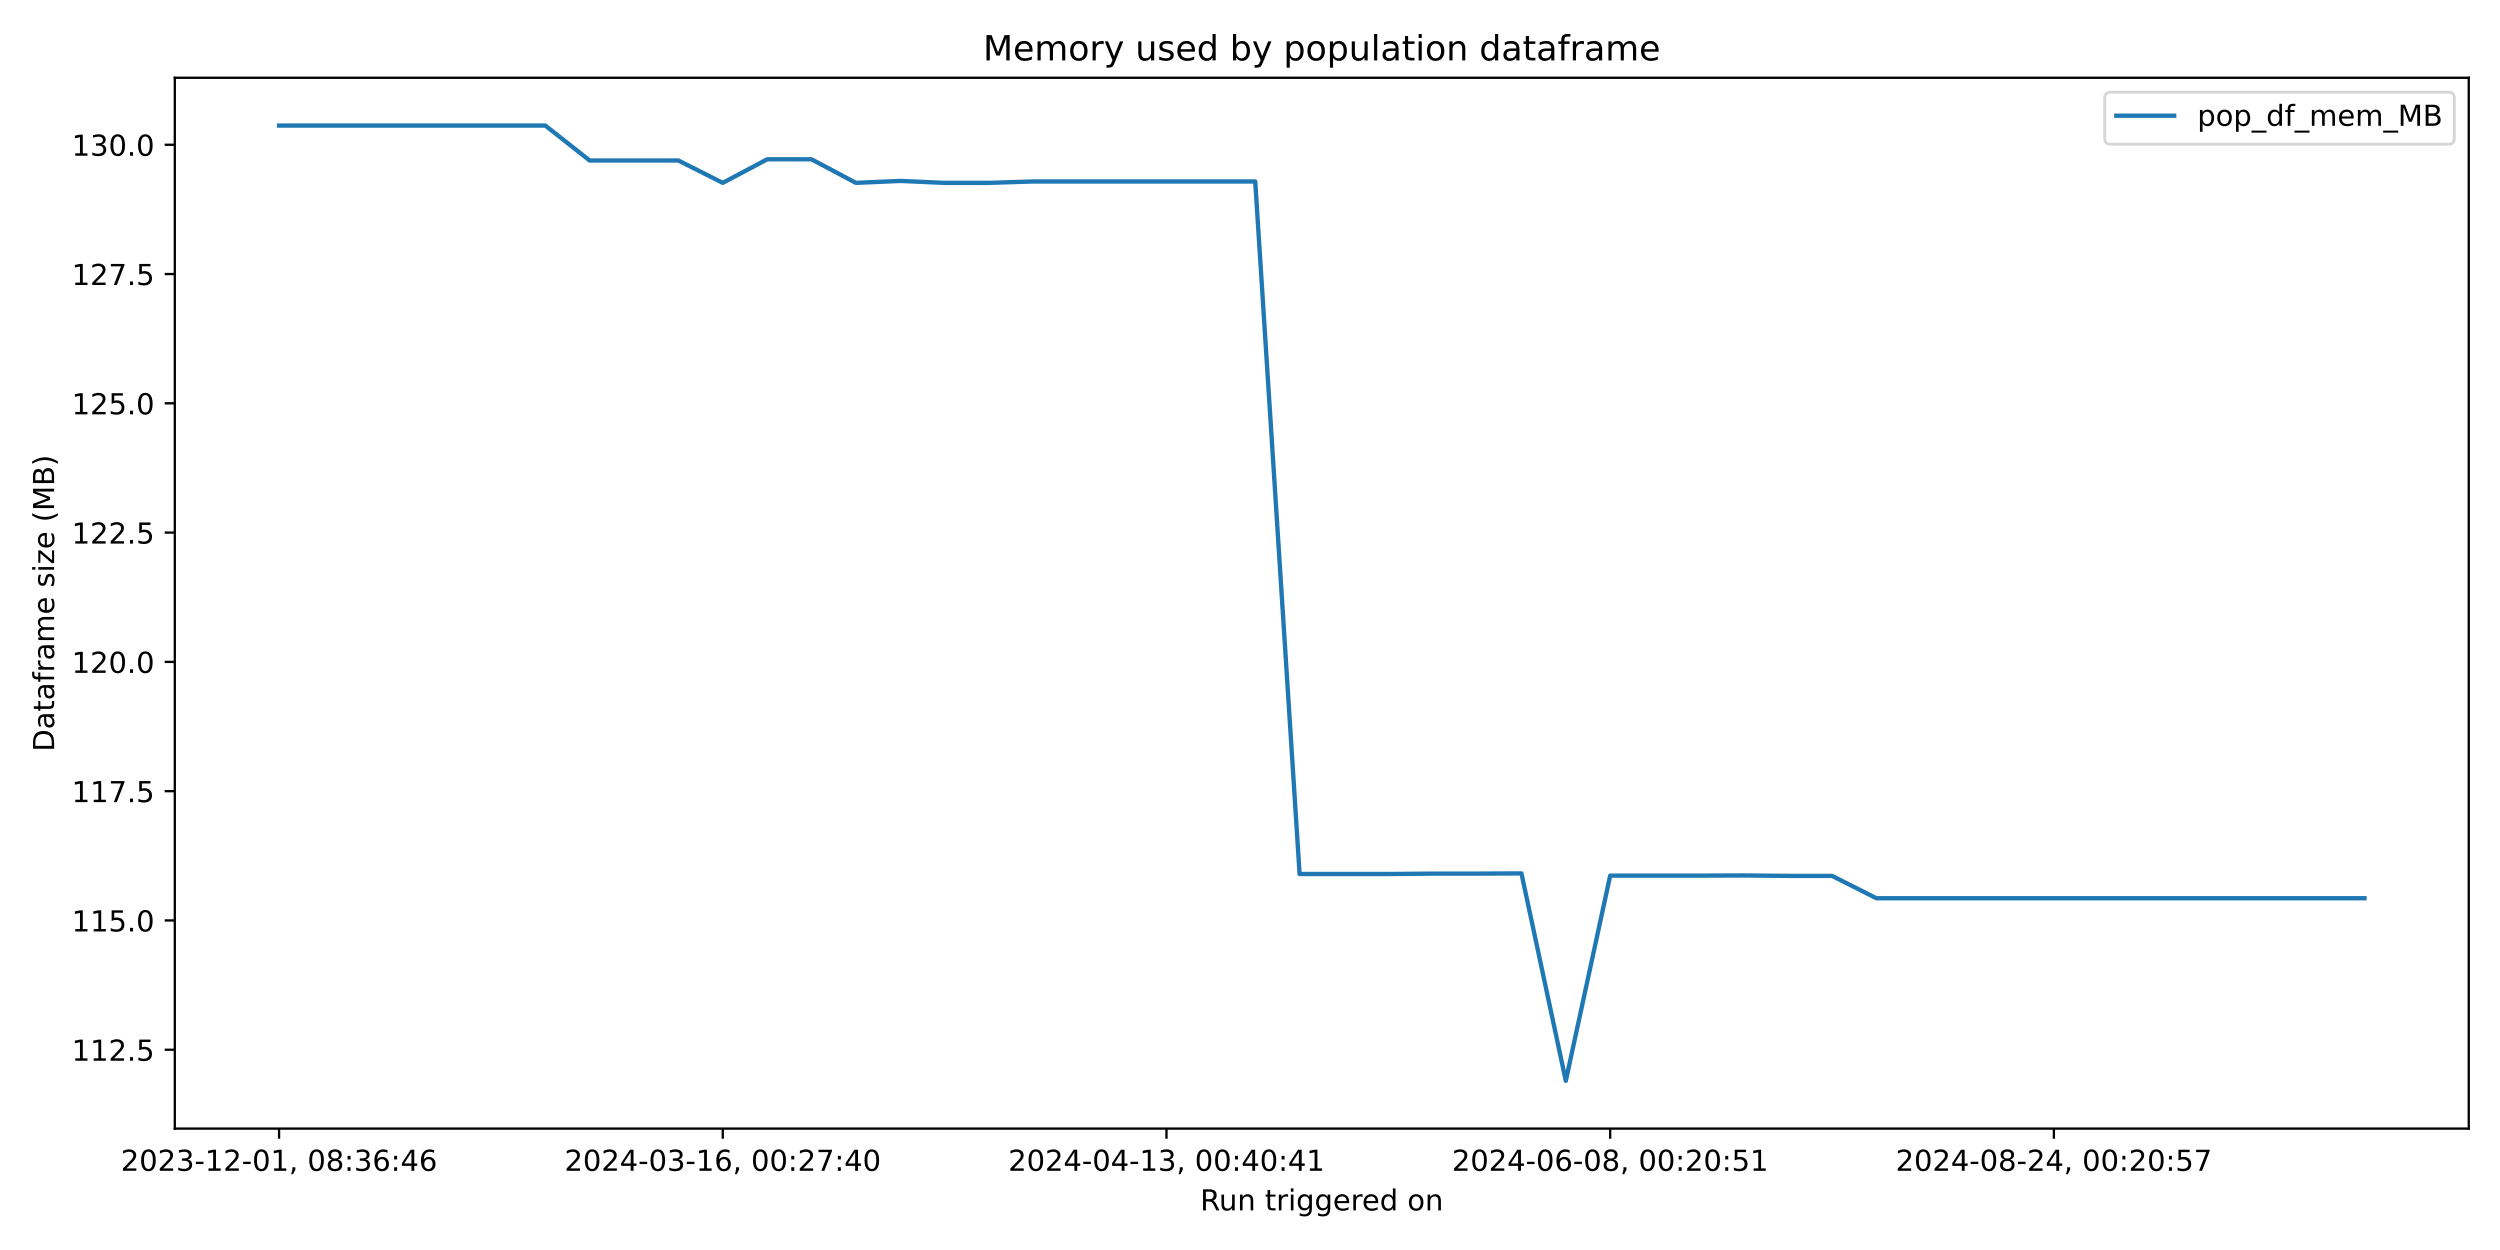
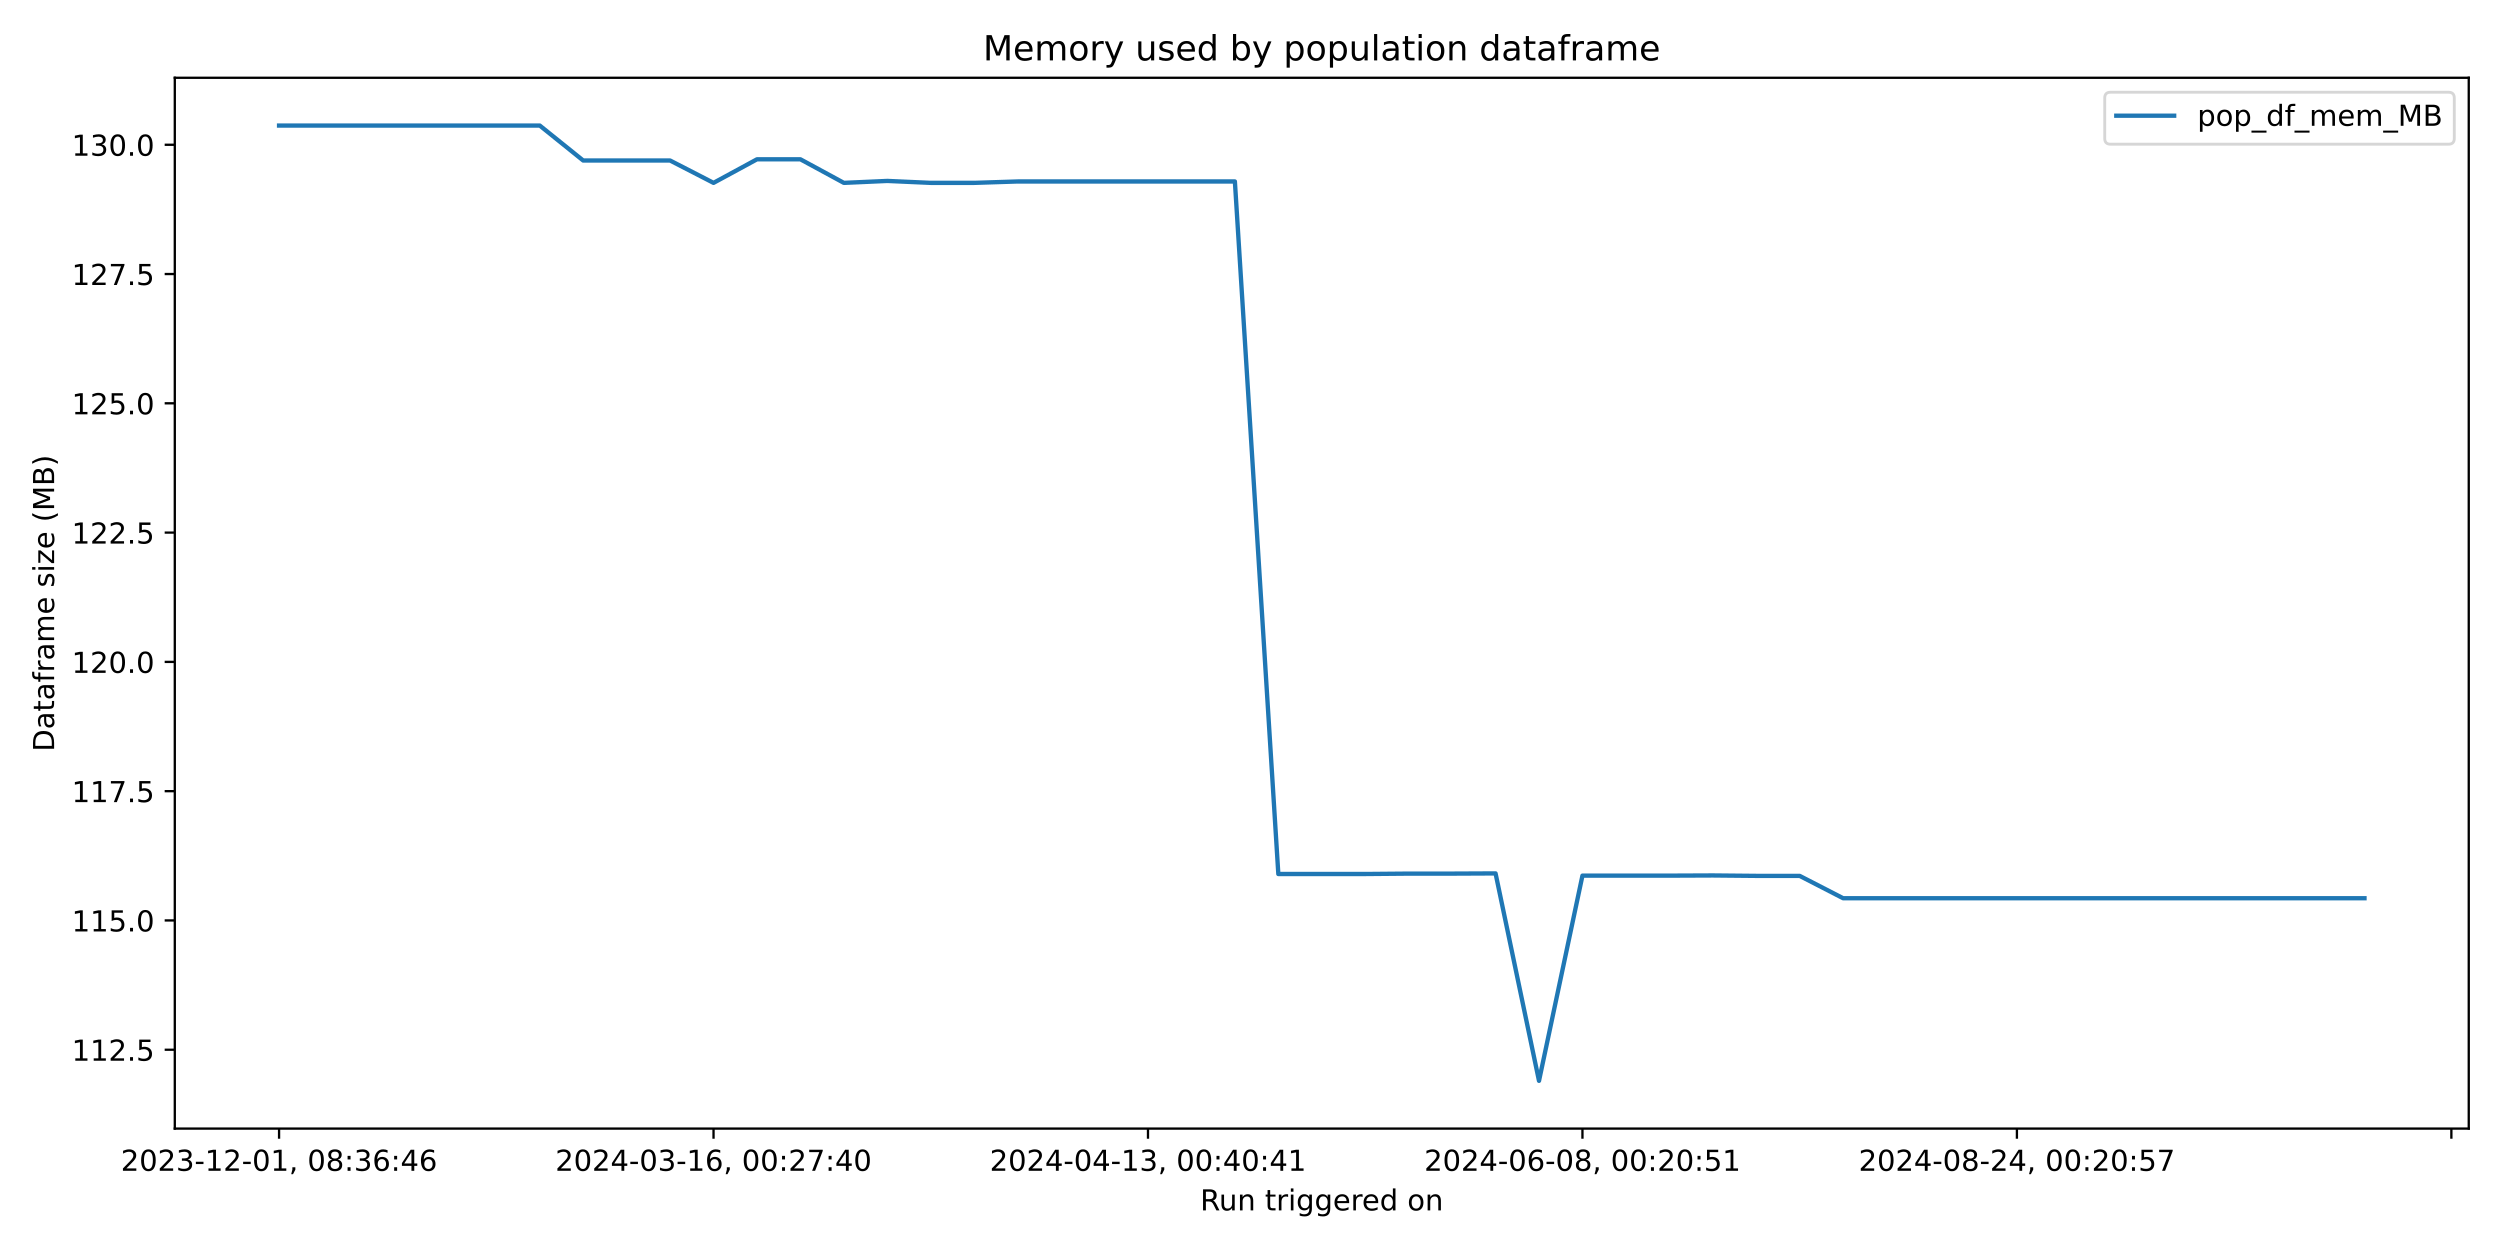
<svg xmlns="http://www.w3.org/2000/svg" xmlns:xlink="http://www.w3.org/1999/xlink" width="864pt" height="432pt" viewBox="0 0 864 432" version="1.1">
  <defs>
    <style type="text/css">*{stroke-linejoin: round; stroke-linecap: butt}</style>
  </defs>
  <g id="figure_1">
    <g id="patch_1">
      <path d="M 0 432  L 864 432  L 864 0  L 0 0  z " style="fill: #ffffff" />
    </g>
    <g id="axes_1">
      <g id="patch_2">
        <path d="M 60.41 390.04  L 853.2 390.04  L 853.2 26.88  L 60.41 26.88  z " style="fill: #ffffff" />
      </g>
      <g id="matplotlib.axis_1">
        <g id="xtick_1">
          <g id="line2d_1">
            <defs>
-               <path id="m28e074f883" d="M 0 0  L 0 3.5  " style="stroke: #000000; stroke-width: 0.8" />
+               <path id="mbcd96b4dd0" d="M 0 0  L 0 3.5  " style="stroke: #000000; stroke-width: 0.8" />
            </defs>
            <g>
-               <use xlink:href="#m28e074f883" x="96.446" y="390.04" style="stroke: #000000; stroke-width: 0.8" />
+               <use xlink:href="#mbcd96b4dd0" x="96.446" y="390.04" style="stroke: #000000; stroke-width: 0.8" />
            </g>
          </g>
          <g id="text_1">
            <g transform="translate(41.75372 404.6384) scale(0.1 -0.1)">
              <defs>
                <path id="DejaVuSans-32" d="M 1228 531  L 3431 531  L 3431 0  L 469 0  L 469 531  Q 828 903 1448 1529  Q 2069 2156 2228 2338  Q 2531 2678 2651 2914  Q 2772 3150 2772 3378  Q 2772 3750 2511 3984  Q 2250 4219 1831 4219  Q 1534 4219 1204 4116  Q 875 4013 500 3803  L 500 4441  Q 881 4594 1212 4672  Q 1544 4750 1819 4750  Q 2544 4750 2975 4387  Q 3406 4025 3406 3419  Q 3406 3131 3298 2873  Q 3191 2616 2906 2266  Q 2828 2175 2409 1742  Q 1991 1309 1228 531  z " transform="scale(0.015625)" />
                <path id="DejaVuSans-30" d="M 2034 4250  Q 1547 4250 1301 3770  Q 1056 3291 1056 2328  Q 1056 1369 1301 889  Q 1547 409 2034 409  Q 2525 409 2770 889  Q 3016 1369 3016 2328  Q 3016 3291 2770 3770  Q 2525 4250 2034 4250  z M 2034 4750  Q 2819 4750 3233 4129  Q 3647 3509 3647 2328  Q 3647 1150 3233 529  Q 2819 -91 2034 -91  Q 1250 -91 836 529  Q 422 1150 422 2328  Q 422 3509 836 4129  Q 1250 4750 2034 4750  z " transform="scale(0.015625)" />
                <path id="DejaVuSans-33" d="M 2597 2516  Q 3050 2419 3304 2112  Q 3559 1806 3559 1356  Q 3559 666 3084 287  Q 2609 -91 1734 -91  Q 1441 -91 1130 -33  Q 819 25 488 141  L 488 750  Q 750 597 1062 519  Q 1375 441 1716 441  Q 2309 441 2620 675  Q 2931 909 2931 1356  Q 2931 1769 2642 2001  Q 2353 2234 1838 2234  L 1294 2234  L 1294 2753  L 1863 2753  Q 2328 2753 2575 2939  Q 2822 3125 2822 3475  Q 2822 3834 2567 4026  Q 2313 4219 1838 4219  Q 1578 4219 1281 4162  Q 984 4106 628 3988  L 628 4550  Q 988 4650 1302 4700  Q 1616 4750 1894 4750  Q 2613 4750 3031 4423  Q 3450 4097 3450 3541  Q 3450 3153 3228 2886  Q 3006 2619 2597 2516  z " transform="scale(0.015625)" />
                <path id="DejaVuSans-2d" d="M 313 2009  L 1997 2009  L 1997 1497  L 313 1497  L 313 2009  z " transform="scale(0.015625)" />
                <path id="DejaVuSans-31" d="M 794 531  L 1825 531  L 1825 4091  L 703 3866  L 703 4441  L 1819 4666  L 2450 4666  L 2450 531  L 3481 531  L 3481 0  L 794 0  L 794 531  z " transform="scale(0.015625)" />
                <path id="DejaVuSans-2c" d="M 750 794  L 1409 794  L 1409 256  L 897 -744  L 494 -744  L 750 256  L 750 794  z " transform="scale(0.015625)" />
                <path id="DejaVuSans-20" transform="scale(0.015625)" />
                <path id="DejaVuSans-38" d="M 2034 2216  Q 1584 2216 1326 1975  Q 1069 1734 1069 1313  Q 1069 891 1326 650  Q 1584 409 2034 409  Q 2484 409 2743 651  Q 3003 894 3003 1313  Q 3003 1734 2745 1975  Q 2488 2216 2034 2216  z M 1403 2484  Q 997 2584 770 2862  Q 544 3141 544 3541  Q 544 4100 942 4425  Q 1341 4750 2034 4750  Q 2731 4750 3128 4425  Q 3525 4100 3525 3541  Q 3525 3141 3298 2862  Q 3072 2584 2669 2484  Q 3125 2378 3379 2068  Q 3634 1759 3634 1313  Q 3634 634 3220 271  Q 2806 -91 2034 -91  Q 1263 -91 848 271  Q 434 634 434 1313  Q 434 1759 690 2068  Q 947 2378 1403 2484  z M 1172 3481  Q 1172 3119 1398 2916  Q 1625 2713 2034 2713  Q 2441 2713 2670 2916  Q 2900 3119 2900 3481  Q 2900 3844 2670 4047  Q 2441 4250 2034 4250  Q 1625 4250 1398 4047  Q 1172 3844 1172 3481  z " transform="scale(0.015625)" />
                <path id="DejaVuSans-3a" d="M 750 794  L 1409 794  L 1409 0  L 750 0  L 750 794  z M 750 3309  L 1409 3309  L 1409 2516  L 750 2516  L 750 3309  z " transform="scale(0.015625)" />
                <path id="DejaVuSans-36" d="M 2113 2584  Q 1688 2584 1439 2293  Q 1191 2003 1191 1497  Q 1191 994 1439 701  Q 1688 409 2113 409  Q 2538 409 2786 701  Q 3034 994 3034 1497  Q 3034 2003 2786 2293  Q 2538 2584 2113 2584  z M 3366 4563  L 3366 3988  Q 3128 4100 2886 4159  Q 2644 4219 2406 4219  Q 1781 4219 1451 3797  Q 1122 3375 1075 2522  Q 1259 2794 1537 2939  Q 1816 3084 2150 3084  Q 2853 3084 3261 2657  Q 3669 2231 3669 1497  Q 3669 778 3244 343  Q 2819 -91 2113 -91  Q 1303 -91 875 529  Q 447 1150 447 2328  Q 447 3434 972 4092  Q 1497 4750 2381 4750  Q 2619 4750 2861 4703  Q 3103 4656 3366 4563  z " transform="scale(0.015625)" />
                <path id="DejaVuSans-34" d="M 2419 4116  L 825 1625  L 2419 1625  L 2419 4116  z M 2253 4666  L 3047 4666  L 3047 1625  L 3713 1625  L 3713 1100  L 3047 1100  L 3047 0  L 2419 0  L 2419 1100  L 313 1100  L 313 1709  L 2253 4666  z " transform="scale(0.015625)" />
              </defs>
              <use xlink:href="#DejaVuSans-32" />
              <use xlink:href="#DejaVuSans-30" x="63.623" />
              <use xlink:href="#DejaVuSans-32" x="127.246" />
              <use xlink:href="#DejaVuSans-33" x="190.869" />
              <use xlink:href="#DejaVuSans-2d" x="254.492" />
              <use xlink:href="#DejaVuSans-31" x="290.576" />
              <use xlink:href="#DejaVuSans-32" x="354.199" />
              <use xlink:href="#DejaVuSans-2d" x="417.822" />
              <use xlink:href="#DejaVuSans-30" x="453.906" />
              <use xlink:href="#DejaVuSans-31" x="517.529" />
              <use xlink:href="#DejaVuSans-2c" x="581.152" />
              <use xlink:href="#DejaVuSans-20" x="612.939" />
              <use xlink:href="#DejaVuSans-30" x="644.727" />
              <use xlink:href="#DejaVuSans-38" x="708.35" />
              <use xlink:href="#DejaVuSans-3a" x="771.973" />
              <use xlink:href="#DejaVuSans-33" x="805.664" />
              <use xlink:href="#DejaVuSans-36" x="869.287" />
              <use xlink:href="#DejaVuSans-3a" x="932.91" />
              <use xlink:href="#DejaVuSans-34" x="966.602" />
              <use xlink:href="#DejaVuSans-36" x="1030.225" />
            </g>
          </g>
        </g>
        <g id="xtick_2">
          <g id="line2d_2">
            <g>
-               <use xlink:href="#m28e074f883" x="249.79" y="390.04" style="stroke: #000000; stroke-width: 0.8" />
+               <use xlink:href="#mbcd96b4dd0" x="246.596" y="390.04" style="stroke: #000000; stroke-width: 0.8" />
            </g>
          </g>
          <g id="text_2">
-             <g transform="translate(195.098 404.6384) scale(0.1 -0.1)">
+             <g transform="translate(191.9033 404.6384) scale(0.1 -0.1)">
              <defs>
                <path id="DejaVuSans-37" d="M 525 4666  L 3525 4666  L 3525 4397  L 1831 0  L 1172 0  L 2766 4134  L 525 4134  L 525 4666  z " transform="scale(0.015625)" />
              </defs>
              <use xlink:href="#DejaVuSans-32" />
              <use xlink:href="#DejaVuSans-30" x="63.623" />
              <use xlink:href="#DejaVuSans-32" x="127.246" />
              <use xlink:href="#DejaVuSans-34" x="190.869" />
              <use xlink:href="#DejaVuSans-2d" x="254.492" />
              <use xlink:href="#DejaVuSans-30" x="290.576" />
              <use xlink:href="#DejaVuSans-33" x="354.199" />
              <use xlink:href="#DejaVuSans-2d" x="417.822" />
              <use xlink:href="#DejaVuSans-31" x="453.906" />
              <use xlink:href="#DejaVuSans-36" x="517.529" />
              <use xlink:href="#DejaVuSans-2c" x="581.152" />
              <use xlink:href="#DejaVuSans-20" x="612.939" />
              <use xlink:href="#DejaVuSans-30" x="644.727" />
              <use xlink:href="#DejaVuSans-30" x="708.35" />
              <use xlink:href="#DejaVuSans-3a" x="771.973" />
              <use xlink:href="#DejaVuSans-32" x="805.664" />
              <use xlink:href="#DejaVuSans-37" x="869.287" />
              <use xlink:href="#DejaVuSans-3a" x="932.91" />
              <use xlink:href="#DejaVuSans-34" x="966.602" />
              <use xlink:href="#DejaVuSans-30" x="1030.225" />
            </g>
          </g>
        </g>
        <g id="xtick_3">
          <g id="line2d_3">
            <g>
-               <use xlink:href="#m28e074f883" x="403.134" y="390.04" style="stroke: #000000; stroke-width: 0.8" />
+               <use xlink:href="#mbcd96b4dd0" x="396.745" y="390.04" style="stroke: #000000; stroke-width: 0.8" />
            </g>
          </g>
          <g id="text_3">
-             <g transform="translate(348.4423 404.6384) scale(0.1 -0.1)">
+             <g transform="translate(342.053 404.6384) scale(0.1 -0.1)">
              <use xlink:href="#DejaVuSans-32" />
              <use xlink:href="#DejaVuSans-30" x="63.623" />
              <use xlink:href="#DejaVuSans-32" x="127.246" />
              <use xlink:href="#DejaVuSans-34" x="190.869" />
              <use xlink:href="#DejaVuSans-2d" x="254.492" />
              <use xlink:href="#DejaVuSans-30" x="290.576" />
              <use xlink:href="#DejaVuSans-34" x="354.199" />
              <use xlink:href="#DejaVuSans-2d" x="417.822" />
              <use xlink:href="#DejaVuSans-31" x="453.906" />
              <use xlink:href="#DejaVuSans-33" x="517.529" />
              <use xlink:href="#DejaVuSans-2c" x="581.152" />
              <use xlink:href="#DejaVuSans-20" x="612.939" />
              <use xlink:href="#DejaVuSans-30" x="644.727" />
              <use xlink:href="#DejaVuSans-30" x="708.35" />
              <use xlink:href="#DejaVuSans-3a" x="771.973" />
              <use xlink:href="#DejaVuSans-34" x="805.664" />
              <use xlink:href="#DejaVuSans-30" x="869.287" />
              <use xlink:href="#DejaVuSans-3a" x="932.91" />
              <use xlink:href="#DejaVuSans-34" x="966.602" />
              <use xlink:href="#DejaVuSans-31" x="1030.225" />
            </g>
          </g>
        </g>
        <g id="xtick_4">
          <g id="line2d_4">
            <g>
-               <use xlink:href="#m28e074f883" x="556.479" y="390.04" style="stroke: #000000; stroke-width: 0.8" />
+               <use xlink:href="#mbcd96b4dd0" x="546.895" y="390.04" style="stroke: #000000; stroke-width: 0.8" />
            </g>
          </g>
          <g id="text_4">
-             <g transform="translate(501.7866 404.6384) scale(0.1 -0.1)">
+             <g transform="translate(492.2026 404.6384) scale(0.1 -0.1)">
              <defs>
                <path id="DejaVuSans-35" d="M 691 4666  L 3169 4666  L 3169 4134  L 1269 4134  L 1269 2991  Q 1406 3038 1543 3061  Q 1681 3084 1819 3084  Q 2600 3084 3056 2656  Q 3513 2228 3513 1497  Q 3513 744 3044 326  Q 2575 -91 1722 -91  Q 1428 -91 1123 -41  Q 819 9 494 109  L 494 744  Q 775 591 1075 516  Q 1375 441 1709 441  Q 2250 441 2565 725  Q 2881 1009 2881 1497  Q 2881 1984 2565 2268  Q 2250 2553 1709 2553  Q 1456 2553 1204 2497  Q 953 2441 691 2322  L 691 4666  z " transform="scale(0.015625)" />
              </defs>
              <use xlink:href="#DejaVuSans-32" />
              <use xlink:href="#DejaVuSans-30" x="63.623" />
              <use xlink:href="#DejaVuSans-32" x="127.246" />
              <use xlink:href="#DejaVuSans-34" x="190.869" />
              <use xlink:href="#DejaVuSans-2d" x="254.492" />
              <use xlink:href="#DejaVuSans-30" x="290.576" />
              <use xlink:href="#DejaVuSans-36" x="354.199" />
              <use xlink:href="#DejaVuSans-2d" x="417.822" />
              <use xlink:href="#DejaVuSans-30" x="453.906" />
              <use xlink:href="#DejaVuSans-38" x="517.529" />
              <use xlink:href="#DejaVuSans-2c" x="581.152" />
              <use xlink:href="#DejaVuSans-20" x="612.939" />
              <use xlink:href="#DejaVuSans-30" x="644.727" />
              <use xlink:href="#DejaVuSans-30" x="708.35" />
              <use xlink:href="#DejaVuSans-3a" x="771.973" />
              <use xlink:href="#DejaVuSans-32" x="805.664" />
              <use xlink:href="#DejaVuSans-30" x="869.287" />
              <use xlink:href="#DejaVuSans-3a" x="932.91" />
              <use xlink:href="#DejaVuSans-35" x="966.602" />
              <use xlink:href="#DejaVuSans-31" x="1030.225" />
            </g>
          </g>
        </g>
        <g id="xtick_5">
          <g id="line2d_5">
            <g>
-               <use xlink:href="#m28e074f883" x="709.823" y="390.04" style="stroke: #000000; stroke-width: 0.8" />
+               <use xlink:href="#mbcd96b4dd0" x="697.044" y="390.04" style="stroke: #000000; stroke-width: 0.8" />
            </g>
          </g>
          <g id="text_5">
-             <g transform="translate(655.1309 404.6384) scale(0.1 -0.1)">
+             <g transform="translate(642.3522 404.6384) scale(0.1 -0.1)">
              <use xlink:href="#DejaVuSans-32" />
              <use xlink:href="#DejaVuSans-30" x="63.623" />
              <use xlink:href="#DejaVuSans-32" x="127.246" />
              <use xlink:href="#DejaVuSans-34" x="190.869" />
              <use xlink:href="#DejaVuSans-2d" x="254.492" />
              <use xlink:href="#DejaVuSans-30" x="290.576" />
              <use xlink:href="#DejaVuSans-38" x="354.199" />
              <use xlink:href="#DejaVuSans-2d" x="417.822" />
              <use xlink:href="#DejaVuSans-32" x="453.906" />
              <use xlink:href="#DejaVuSans-34" x="517.529" />
              <use xlink:href="#DejaVuSans-2c" x="581.152" />
              <use xlink:href="#DejaVuSans-20" x="612.939" />
              <use xlink:href="#DejaVuSans-30" x="644.727" />
              <use xlink:href="#DejaVuSans-30" x="708.35" />
              <use xlink:href="#DejaVuSans-3a" x="771.973" />
              <use xlink:href="#DejaVuSans-32" x="805.664" />
              <use xlink:href="#DejaVuSans-30" x="869.287" />
              <use xlink:href="#DejaVuSans-3a" x="932.91" />
              <use xlink:href="#DejaVuSans-35" x="966.602" />
              <use xlink:href="#DejaVuSans-37" x="1030.225" />
+             </g>
+           </g>
+         </g>
+         <g id="xtick_6">
+           <g id="line2d_6">
+             <g>
+               <use xlink:href="#mbcd96b4dd0" x="847.194" y="390.04" style="stroke: #000000; stroke-width: 0.8" />
            </g>
          </g>
        </g>
        <g id="text_6">
          <g transform="translate(414.7886 418.3166) scale(0.1 -0.1)">
            <defs>
              <path id="DejaVuSans-52" d="M 2841 2188  Q 3044 2119 3236 1894  Q 3428 1669 3622 1275  L 4263 0  L 3584 0  L 2988 1197  Q 2756 1666 2539 1819  Q 2322 1972 1947 1972  L 1259 1972  L 1259 0  L 628 0  L 628 4666  L 2053 4666  Q 2853 4666 3247 4331  Q 3641 3997 3641 3322  Q 3641 2881 3436 2590  Q 3231 2300 2841 2188  z M 1259 4147  L 1259 2491  L 2053 2491  Q 2509 2491 2742 2702  Q 2975 2913 2975 3322  Q 2975 3731 2742 3939  Q 2509 4147 2053 4147  L 1259 4147  z " transform="scale(0.015625)" />
              <path id="DejaVuSans-75" d="M 544 1381  L 544 3500  L 1119 3500  L 1119 1403  Q 1119 906 1312 657  Q 1506 409 1894 409  Q 2359 409 2629 706  Q 2900 1003 2900 1516  L 2900 3500  L 3475 3500  L 3475 0  L 2900 0  L 2900 538  Q 2691 219 2414 64  Q 2138 -91 1772 -91  Q 1169 -91 856 284  Q 544 659 544 1381  z M 1991 3584  L 1991 3584  z " transform="scale(0.015625)" />
              <path id="DejaVuSans-6e" d="M 3513 2113  L 3513 0  L 2938 0  L 2938 2094  Q 2938 2591 2744 2837  Q 2550 3084 2163 3084  Q 1697 3084 1428 2787  Q 1159 2491 1159 1978  L 1159 0  L 581 0  L 581 3500  L 1159 3500  L 1159 2956  Q 1366 3272 1645 3428  Q 1925 3584 2291 3584  Q 2894 3584 3203 3211  Q 3513 2838 3513 2113  z " transform="scale(0.015625)" />
              <path id="DejaVuSans-74" d="M 1172 4494  L 1172 3500  L 2356 3500  L 2356 3053  L 1172 3053  L 1172 1153  Q 1172 725 1289 603  Q 1406 481 1766 481  L 2356 481  L 2356 0  L 1766 0  Q 1100 0 847 248  Q 594 497 594 1153  L 594 3053  L 172 3053  L 172 3500  L 594 3500  L 594 4494  L 1172 4494  z " transform="scale(0.015625)" />
              <path id="DejaVuSans-72" d="M 2631 2963  Q 2534 3019 2420 3045  Q 2306 3072 2169 3072  Q 1681 3072 1420 2755  Q 1159 2438 1159 1844  L 1159 0  L 581 0  L 581 3500  L 1159 3500  L 1159 2956  Q 1341 3275 1631 3429  Q 1922 3584 2338 3584  Q 2397 3584 2469 3576  Q 2541 3569 2628 3553  L 2631 2963  z " transform="scale(0.015625)" />
              <path id="DejaVuSans-69" d="M 603 3500  L 1178 3500  L 1178 0  L 603 0  L 603 3500  z M 603 4863  L 1178 4863  L 1178 4134  L 603 4134  L 603 4863  z " transform="scale(0.015625)" />
              <path id="DejaVuSans-67" d="M 2906 1791  Q 2906 2416 2648 2759  Q 2391 3103 1925 3103  Q 1463 3103 1205 2759  Q 947 2416 947 1791  Q 947 1169 1205 825  Q 1463 481 1925 481  Q 2391 481 2648 825  Q 2906 1169 2906 1791  z M 3481 434  Q 3481 -459 3084 -895  Q 2688 -1331 1869 -1331  Q 1566 -1331 1297 -1286  Q 1028 -1241 775 -1147  L 775 -588  Q 1028 -725 1275 -790  Q 1522 -856 1778 -856  Q 2344 -856 2625 -561  Q 2906 -266 2906 331  L 2906 616  Q 2728 306 2450 153  Q 2172 0 1784 0  Q 1141 0 747 490  Q 353 981 353 1791  Q 353 2603 747 3093  Q 1141 3584 1784 3584  Q 2172 3584 2450 3431  Q 2728 3278 2906 2969  L 2906 3500  L 3481 3500  L 3481 434  z " transform="scale(0.015625)" />
              <path id="DejaVuSans-65" d="M 3597 1894  L 3597 1613  L 953 1613  Q 991 1019 1311 708  Q 1631 397 2203 397  Q 2534 397 2845 478  Q 3156 559 3463 722  L 3463 178  Q 3153 47 2828 -22  Q 2503 -91 2169 -91  Q 1331 -91 842 396  Q 353 884 353 1716  Q 353 2575 817 3079  Q 1281 3584 2069 3584  Q 2775 3584 3186 3129  Q 3597 2675 3597 1894  z M 3022 2063  Q 3016 2534 2758 2815  Q 2500 3097 2075 3097  Q 1594 3097 1305 2825  Q 1016 2553 972 2059  L 3022 2063  z " transform="scale(0.015625)" />
              <path id="DejaVuSans-64" d="M 2906 2969  L 2906 4863  L 3481 4863  L 3481 0  L 2906 0  L 2906 525  Q 2725 213 2448 61  Q 2172 -91 1784 -91  Q 1150 -91 751 415  Q 353 922 353 1747  Q 353 2572 751 3078  Q 1150 3584 1784 3584  Q 2172 3584 2448 3432  Q 2725 3281 2906 2969  z M 947 1747  Q 947 1113 1208 752  Q 1469 391 1925 391  Q 2381 391 2643 752  Q 2906 1113 2906 1747  Q 2906 2381 2643 2742  Q 2381 3103 1925 3103  Q 1469 3103 1208 2742  Q 947 2381 947 1747  z " transform="scale(0.015625)" />
              <path id="DejaVuSans-6f" d="M 1959 3097  Q 1497 3097 1228 2736  Q 959 2375 959 1747  Q 959 1119 1226 758  Q 1494 397 1959 397  Q 2419 397 2687 759  Q 2956 1122 2956 1747  Q 2956 2369 2687 2733  Q 2419 3097 1959 3097  z M 1959 3584  Q 2709 3584 3137 3096  Q 3566 2609 3566 1747  Q 3566 888 3137 398  Q 2709 -91 1959 -91  Q 1206 -91 779 398  Q 353 888 353 1747  Q 353 2609 779 3096  Q 1206 3584 1959 3584  z " transform="scale(0.015625)" />
            </defs>
            <use xlink:href="#DejaVuSans-52" />
            <use xlink:href="#DejaVuSans-75" x="64.982" />
            <use xlink:href="#DejaVuSans-6e" x="128.361" />
            <use xlink:href="#DejaVuSans-20" x="191.74" />
            <use xlink:href="#DejaVuSans-74" x="223.527" />
            <use xlink:href="#DejaVuSans-72" x="262.736" />
            <use xlink:href="#DejaVuSans-69" x="303.85" />
            <use xlink:href="#DejaVuSans-67" x="331.633" />
            <use xlink:href="#DejaVuSans-67" x="395.109" />
            <use xlink:href="#DejaVuSans-65" x="458.586" />
            <use xlink:href="#DejaVuSans-72" x="520.109" />
            <use xlink:href="#DejaVuSans-65" x="558.973" />
            <use xlink:href="#DejaVuSans-64" x="620.496" />
            <use xlink:href="#DejaVuSans-20" x="683.973" />
            <use xlink:href="#DejaVuSans-6f" x="715.76" />
            <use xlink:href="#DejaVuSans-6e" x="776.941" />
          </g>
        </g>
      </g>
      <g id="matplotlib.axis_2">
        <g id="ytick_1">
-           <g id="line2d_6">
+           <g id="line2d_7">
            <defs>
-               <path id="maae5d2e3b3" d="M 0 0  L -3.5 0  " style="stroke: #000000; stroke-width: 0.8" />
+               <path id="m0d416dc624" d="M 0 0  L -3.5 0  " style="stroke: #000000; stroke-width: 0.8" />
            </defs>
            <g>
-               <use xlink:href="#maae5d2e3b3" x="60.41" y="362.786" style="stroke: #000000; stroke-width: 0.8" />
+               <use xlink:href="#m0d416dc624" x="60.41" y="362.786" style="stroke: #000000; stroke-width: 0.8" />
            </g>
          </g>
          <g id="text_7">
            <g transform="translate(24.78187 366.5851) scale(0.1 -0.1)">
              <defs>
                <path id="DejaVuSans-2e" d="M 684 794  L 1344 794  L 1344 0  L 684 0  L 684 794  z " transform="scale(0.015625)" />
              </defs>
              <use xlink:href="#DejaVuSans-31" />
              <use xlink:href="#DejaVuSans-31" x="63.623" />
              <use xlink:href="#DejaVuSans-32" x="127.246" />
              <use xlink:href="#DejaVuSans-2e" x="190.869" />
              <use xlink:href="#DejaVuSans-35" x="222.656" />
            </g>
          </g>
        </g>
        <g id="ytick_2">
-           <g id="line2d_7">
-             <g>
-               <use xlink:href="#maae5d2e3b3" x="60.41" y="318.106" style="stroke: #000000; stroke-width: 0.8" />
+           <g id="line2d_8">
+             <g>
+               <use xlink:href="#m0d416dc624" x="60.41" y="318.106" style="stroke: #000000; stroke-width: 0.8" />
            </g>
          </g>
          <g id="text_8">
            <g transform="translate(24.78187 321.9052) scale(0.1 -0.1)">
              <use xlink:href="#DejaVuSans-31" />
              <use xlink:href="#DejaVuSans-31" x="63.623" />
              <use xlink:href="#DejaVuSans-35" x="127.246" />
              <use xlink:href="#DejaVuSans-2e" x="190.869" />
              <use xlink:href="#DejaVuSans-30" x="222.656" />
            </g>
          </g>
        </g>
        <g id="ytick_3">
-           <g id="line2d_8">
-             <g>
-               <use xlink:href="#maae5d2e3b3" x="60.41" y="273.426" style="stroke: #000000; stroke-width: 0.8" />
+           <g id="line2d_9">
+             <g>
+               <use xlink:href="#m0d416dc624" x="60.41" y="273.426" style="stroke: #000000; stroke-width: 0.8" />
            </g>
          </g>
          <g id="text_9">
            <g transform="translate(24.78187 277.2254) scale(0.1 -0.1)">
              <use xlink:href="#DejaVuSans-31" />
              <use xlink:href="#DejaVuSans-31" x="63.623" />
              <use xlink:href="#DejaVuSans-37" x="127.246" />
              <use xlink:href="#DejaVuSans-2e" x="190.869" />
              <use xlink:href="#DejaVuSans-35" x="222.656" />
            </g>
          </g>
        </g>
        <g id="ytick_4">
-           <g id="line2d_9">
-             <g>
-               <use xlink:href="#maae5d2e3b3" x="60.41" y="228.746" style="stroke: #000000; stroke-width: 0.8" />
+           <g id="line2d_10">
+             <g>
+               <use xlink:href="#m0d416dc624" x="60.41" y="228.746" style="stroke: #000000; stroke-width: 0.8" />
            </g>
          </g>
          <g id="text_10">
            <g transform="translate(24.78187 232.5455) scale(0.1 -0.1)">
              <use xlink:href="#DejaVuSans-31" />
              <use xlink:href="#DejaVuSans-32" x="63.623" />
              <use xlink:href="#DejaVuSans-30" x="127.246" />
              <use xlink:href="#DejaVuSans-2e" x="190.869" />
              <use xlink:href="#DejaVuSans-30" x="222.656" />
            </g>
          </g>
        </g>
        <g id="ytick_5">
-           <g id="line2d_10">
-             <g>
-               <use xlink:href="#maae5d2e3b3" x="60.41" y="184.066" style="stroke: #000000; stroke-width: 0.8" />
+           <g id="line2d_11">
+             <g>
+               <use xlink:href="#m0d416dc624" x="60.41" y="184.066" style="stroke: #000000; stroke-width: 0.8" />
            </g>
          </g>
          <g id="text_11">
            <g transform="translate(24.78187 187.8657) scale(0.1 -0.1)">
              <use xlink:href="#DejaVuSans-31" />
              <use xlink:href="#DejaVuSans-32" x="63.623" />
              <use xlink:href="#DejaVuSans-32" x="127.246" />
              <use xlink:href="#DejaVuSans-2e" x="190.869" />
              <use xlink:href="#DejaVuSans-35" x="222.656" />
            </g>
          </g>
        </g>
        <g id="ytick_6">
-           <g id="line2d_11">
-             <g>
-               <use xlink:href="#maae5d2e3b3" x="60.41" y="139.387" style="stroke: #000000; stroke-width: 0.8" />
+           <g id="line2d_12">
+             <g>
+               <use xlink:href="#m0d416dc624" x="60.41" y="139.387" style="stroke: #000000; stroke-width: 0.8" />
            </g>
          </g>
          <g id="text_12">
            <g transform="translate(24.78187 143.1858) scale(0.1 -0.1)">
              <use xlink:href="#DejaVuSans-31" />
              <use xlink:href="#DejaVuSans-32" x="63.623" />
              <use xlink:href="#DejaVuSans-35" x="127.246" />
              <use xlink:href="#DejaVuSans-2e" x="190.869" />
              <use xlink:href="#DejaVuSans-30" x="222.656" />
            </g>
          </g>
        </g>
        <g id="ytick_7">
-           <g id="line2d_12">
-             <g>
-               <use xlink:href="#maae5d2e3b3" x="60.41" y="94.707" style="stroke: #000000; stroke-width: 0.8" />
+           <g id="line2d_13">
+             <g>
+               <use xlink:href="#m0d416dc624" x="60.41" y="94.707" style="stroke: #000000; stroke-width: 0.8" />
            </g>
          </g>
          <g id="text_13">
            <g transform="translate(24.78187 98.50599) scale(0.1 -0.1)">
              <use xlink:href="#DejaVuSans-31" />
              <use xlink:href="#DejaVuSans-32" x="63.623" />
              <use xlink:href="#DejaVuSans-37" x="127.246" />
              <use xlink:href="#DejaVuSans-2e" x="190.869" />
              <use xlink:href="#DejaVuSans-35" x="222.656" />
            </g>
          </g>
        </g>
        <g id="ytick_8">
-           <g id="line2d_13">
-             <g>
-               <use xlink:href="#maae5d2e3b3" x="60.41" y="50.027" style="stroke: #000000; stroke-width: 0.8" />
+           <g id="line2d_14">
+             <g>
+               <use xlink:href="#m0d416dc624" x="60.41" y="50.027" style="stroke: #000000; stroke-width: 0.8" />
            </g>
          </g>
          <g id="text_14">
            <g transform="translate(24.78187 53.82615) scale(0.1 -0.1)">
              <use xlink:href="#DejaVuSans-31" />
              <use xlink:href="#DejaVuSans-33" x="63.623" />
              <use xlink:href="#DejaVuSans-30" x="127.246" />
              <use xlink:href="#DejaVuSans-2e" x="190.869" />
              <use xlink:href="#DejaVuSans-30" x="222.656" />
            </g>
          </g>
        </g>
        <g id="text_15">
          <g transform="translate(18.70219 259.7436) rotate(-90) scale(0.1 -0.1)">
            <defs>
              <path id="DejaVuSans-44" d="M 1259 4147  L 1259 519  L 2022 519  Q 2988 519 3436 956  Q 3884 1394 3884 2338  Q 3884 3275 3436 3711  Q 2988 4147 2022 4147  L 1259 4147  z M 628 4666  L 1925 4666  Q 3281 4666 3915 4102  Q 4550 3538 4550 2338  Q 4550 1131 3912 565  Q 3275 0 1925 0  L 628 0  L 628 4666  z " transform="scale(0.015625)" />
              <path id="DejaVuSans-61" d="M 2194 1759  Q 1497 1759 1228 1600  Q 959 1441 959 1056  Q 959 750 1161 570  Q 1363 391 1709 391  Q 2188 391 2477 730  Q 2766 1069 2766 1631  L 2766 1759  L 2194 1759  z M 3341 1997  L 3341 0  L 2766 0  L 2766 531  Q 2569 213 2275 61  Q 1981 -91 1556 -91  Q 1019 -91 701 211  Q 384 513 384 1019  Q 384 1609 779 1909  Q 1175 2209 1959 2209  L 2766 2209  L 2766 2266  Q 2766 2663 2505 2880  Q 2244 3097 1772 3097  Q 1472 3097 1187 3025  Q 903 2953 641 2809  L 641 3341  Q 956 3463 1253 3523  Q 1550 3584 1831 3584  Q 2591 3584 2966 3190  Q 3341 2797 3341 1997  z " transform="scale(0.015625)" />
              <path id="DejaVuSans-66" d="M 2375 4863  L 2375 4384  L 1825 4384  Q 1516 4384 1395 4259  Q 1275 4134 1275 3809  L 1275 3500  L 2222 3500  L 2222 3053  L 1275 3053  L 1275 0  L 697 0  L 697 3053  L 147 3053  L 147 3500  L 697 3500  L 697 3744  Q 697 4328 969 4595  Q 1241 4863 1831 4863  L 2375 4863  z " transform="scale(0.015625)" />
              <path id="DejaVuSans-6d" d="M 3328 2828  Q 3544 3216 3844 3400  Q 4144 3584 4550 3584  Q 5097 3584 5394 3201  Q 5691 2819 5691 2113  L 5691 0  L 5113 0  L 5113 2094  Q 5113 2597 4934 2840  Q 4756 3084 4391 3084  Q 3944 3084 3684 2787  Q 3425 2491 3425 1978  L 3425 0  L 2847 0  L 2847 2094  Q 2847 2600 2669 2842  Q 2491 3084 2119 3084  Q 1678 3084 1418 2786  Q 1159 2488 1159 1978  L 1159 0  L 581 0  L 581 3500  L 1159 3500  L 1159 2956  Q 1356 3278 1631 3431  Q 1906 3584 2284 3584  Q 2666 3584 2933 3390  Q 3200 3197 3328 2828  z " transform="scale(0.015625)" />
              <path id="DejaVuSans-73" d="M 2834 3397  L 2834 2853  Q 2591 2978 2328 3040  Q 2066 3103 1784 3103  Q 1356 3103 1142 2972  Q 928 2841 928 2578  Q 928 2378 1081 2264  Q 1234 2150 1697 2047  L 1894 2003  Q 2506 1872 2764 1633  Q 3022 1394 3022 966  Q 3022 478 2636 193  Q 2250 -91 1575 -91  Q 1294 -91 989 -36  Q 684 19 347 128  L 347 722  Q 666 556 975 473  Q 1284 391 1588 391  Q 1994 391 2212 530  Q 2431 669 2431 922  Q 2431 1156 2273 1281  Q 2116 1406 1581 1522  L 1381 1569  Q 847 1681 609 1914  Q 372 2147 372 2553  Q 372 3047 722 3315  Q 1072 3584 1716 3584  Q 2034 3584 2315 3537  Q 2597 3491 2834 3397  z " transform="scale(0.015625)" />
              <path id="DejaVuSans-7a" d="M 353 3500  L 3084 3500  L 3084 2975  L 922 459  L 3084 459  L 3084 0  L 275 0  L 275 525  L 2438 3041  L 353 3041  L 353 3500  z " transform="scale(0.015625)" />
              <path id="DejaVuSans-28" d="M 1984 4856  Q 1566 4138 1362 3434  Q 1159 2731 1159 2009  Q 1159 1288 1364 580  Q 1569 -128 1984 -844  L 1484 -844  Q 1016 -109 783 600  Q 550 1309 550 2009  Q 550 2706 781 3412  Q 1013 4119 1484 4856  L 1984 4856  z " transform="scale(0.015625)" />
              <path id="DejaVuSans-4d" d="M 628 4666  L 1569 4666  L 2759 1491  L 3956 4666  L 4897 4666  L 4897 0  L 4281 0  L 4281 4097  L 3078 897  L 2444 897  L 1241 4097  L 1241 0  L 628 0  L 628 4666  z " transform="scale(0.015625)" />
              <path id="DejaVuSans-42" d="M 1259 2228  L 1259 519  L 2272 519  Q 2781 519 3026 730  Q 3272 941 3272 1375  Q 3272 1813 3026 2020  Q 2781 2228 2272 2228  L 1259 2228  z M 1259 4147  L 1259 2741  L 2194 2741  Q 2656 2741 2882 2914  Q 3109 3088 3109 3444  Q 3109 3797 2882 3972  Q 2656 4147 2194 4147  L 1259 4147  z M 628 4666  L 2241 4666  Q 2963 4666 3353 4366  Q 3744 4066 3744 3513  Q 3744 3084 3544 2831  Q 3344 2578 2956 2516  Q 3422 2416 3680 2098  Q 3938 1781 3938 1306  Q 3938 681 3513 340  Q 3088 0 2303 0  L 628 0  L 628 4666  z " transform="scale(0.015625)" />
              <path id="DejaVuSans-29" d="M 513 4856  L 1013 4856  Q 1481 4119 1714 3412  Q 1947 2706 1947 2009  Q 1947 1309 1714 600  Q 1481 -109 1013 -844  L 513 -844  Q 928 -128 1133 580  Q 1338 1288 1338 2009  Q 1338 2731 1133 3434  Q 928 4138 513 4856  z " transform="scale(0.015625)" />
            </defs>
            <use xlink:href="#DejaVuSans-44" />
            <use xlink:href="#DejaVuSans-61" x="77.002" />
            <use xlink:href="#DejaVuSans-74" x="138.281" />
            <use xlink:href="#DejaVuSans-61" x="177.49" />
            <use xlink:href="#DejaVuSans-66" x="238.77" />
            <use xlink:href="#DejaVuSans-72" x="273.975" />
            <use xlink:href="#DejaVuSans-61" x="315.088" />
            <use xlink:href="#DejaVuSans-6d" x="376.367" />
            <use xlink:href="#DejaVuSans-65" x="473.779" />
            <use xlink:href="#DejaVuSans-20" x="535.303" />
            <use xlink:href="#DejaVuSans-73" x="567.09" />
            <use xlink:href="#DejaVuSans-69" x="619.189" />
            <use xlink:href="#DejaVuSans-7a" x="646.973" />
            <use xlink:href="#DejaVuSans-65" x="699.463" />
            <use xlink:href="#DejaVuSans-20" x="760.986" />
            <use xlink:href="#DejaVuSans-28" x="792.773" />
            <use xlink:href="#DejaVuSans-4d" x="831.787" />
            <use xlink:href="#DejaVuSans-42" x="918.066" />
            <use xlink:href="#DejaVuSans-29" x="986.67" />
          </g>
        </g>
      </g>
-       <g id="line2d_14">
-         <path d="M 96.446 43.387  L 111.78 43.387  L 127.115 43.387  L 142.449 43.387  L 157.784 43.387  L 173.118 43.387  L 188.452 43.387  L 203.787 55.474  L 219.121 55.474  L 234.456 55.474  L 249.79 63.2  L 265.125 55.054  L 280.459 55.054  L 295.793 63.2  L 311.128 62.528  L 326.462 63.2  L 341.797 63.2  L 357.131 62.715  L 372.466 62.715  L 387.8 62.715  L 403.134 62.715  L 418.469 62.715  L 433.803 62.715  L 449.138 302.056  L 464.472 302.056  L 479.807 302.056  L 495.141 301.922  L 510.476 301.922  L 525.81 301.85  L 541.144 373.533  L 556.479 302.622  L 571.813 302.622  L 587.148 302.622  L 602.482 302.557  L 617.817 302.702  L 633.151 302.702  L 648.485 310.434  L 663.82 310.434  L 679.154 310.434  L 694.489 310.434  L 709.823 310.434  L 725.158 310.434  L 740.492 310.434  L 755.826 310.434  L 771.161 310.434  L 786.495 310.434  L 801.83 310.434  L 817.164 310.434  " clip-path="url(#p9c0eb7bda6)" style="fill: none; stroke: #1f77b4; stroke-width: 1.5; stroke-linecap: square" />
+       <g id="line2d_15">
+         <path d="M 96.446 43.387  L 111.461 43.387  L 126.476 43.387  L 141.491 43.387  L 156.506 43.387  L 171.521 43.387  L 186.536 43.387  L 201.551 55.474  L 216.566 55.474  L 231.581 55.474  L 246.596 63.2  L 261.61 55.054  L 276.625 55.054  L 291.64 63.2  L 306.655 62.528  L 321.67 63.2  L 336.685 63.2  L 351.7 62.715  L 366.715 62.715  L 381.73 62.715  L 396.745 62.715  L 411.76 62.715  L 426.775 62.715  L 441.79 302.056  L 456.805 302.056  L 471.82 302.056  L 486.835 301.922  L 501.85 301.922  L 516.865 301.85  L 531.88 373.533  L 546.895 302.622  L 561.91 302.622  L 576.925 302.622  L 591.94 302.557  L 606.955 302.702  L 621.97 302.702  L 636.985 310.434  L 652 310.434  L 667.014 310.434  L 682.029 310.434  L 697.044 310.434  L 712.059 310.434  L 727.074 310.434  L 742.089 310.434  L 757.104 310.434  L 772.119 310.434  L 787.134 310.434  L 802.149 310.434  L 817.164 310.434  " clip-path="url(#p0bad3f31d7)" style="fill: none; stroke: #1f77b4; stroke-width: 1.5; stroke-linecap: square" />
      </g>
      <g id="patch_3">
        <path d="M 60.41 390.04  L 60.41 26.88  " style="fill: none; stroke: #000000; stroke-width: 0.8; stroke-linejoin: miter; stroke-linecap: square" />
      </g>
      <g id="patch_4">
        <path d="M 853.2 390.04  L 853.2 26.88  " style="fill: none; stroke: #000000; stroke-width: 0.8; stroke-linejoin: miter; stroke-linecap: square" />
      </g>
      <g id="patch_5">
        <path d="M 60.41 390.04  L 853.2 390.04  " style="fill: none; stroke: #000000; stroke-width: 0.8; stroke-linejoin: miter; stroke-linecap: square" />
      </g>
      <g id="patch_6">
        <path d="M 60.41 26.88  L 853.2 26.88  " style="fill: none; stroke: #000000; stroke-width: 0.8; stroke-linejoin: miter; stroke-linecap: square" />
      </g>
      <g id="text_16">
        <g transform="translate(339.7506 20.88) scale(0.12 -0.12)">
          <defs>
            <path id="DejaVuSans-79" d="M 2059 -325  Q 1816 -950 1584 -1140  Q 1353 -1331 966 -1331  L 506 -1331  L 506 -850  L 844 -850  Q 1081 -850 1212 -737  Q 1344 -625 1503 -206  L 1606 56  L 191 3500  L 800 3500  L 1894 763  L 2988 3500  L 3597 3500  L 2059 -325  z " transform="scale(0.015625)" />
            <path id="DejaVuSans-62" d="M 3116 1747  Q 3116 2381 2855 2742  Q 2594 3103 2138 3103  Q 1681 3103 1420 2742  Q 1159 2381 1159 1747  Q 1159 1113 1420 752  Q 1681 391 2138 391  Q 2594 391 2855 752  Q 3116 1113 3116 1747  z M 1159 2969  Q 1341 3281 1617 3432  Q 1894 3584 2278 3584  Q 2916 3584 3314 3078  Q 3713 2572 3713 1747  Q 3713 922 3314 415  Q 2916 -91 2278 -91  Q 1894 -91 1617 61  Q 1341 213 1159 525  L 1159 0  L 581 0  L 581 4863  L 1159 4863  L 1159 2969  z " transform="scale(0.015625)" />
            <path id="DejaVuSans-70" d="M 1159 525  L 1159 -1331  L 581 -1331  L 581 3500  L 1159 3500  L 1159 2969  Q 1341 3281 1617 3432  Q 1894 3584 2278 3584  Q 2916 3584 3314 3078  Q 3713 2572 3713 1747  Q 3713 922 3314 415  Q 2916 -91 2278 -91  Q 1894 -91 1617 61  Q 1341 213 1159 525  z M 3116 1747  Q 3116 2381 2855 2742  Q 2594 3103 2138 3103  Q 1681 3103 1420 2742  Q 1159 2381 1159 1747  Q 1159 1113 1420 752  Q 1681 391 2138 391  Q 2594 391 2855 752  Q 3116 1113 3116 1747  z " transform="scale(0.015625)" />
            <path id="DejaVuSans-6c" d="M 603 4863  L 1178 4863  L 1178 0  L 603 0  L 603 4863  z " transform="scale(0.015625)" />
          </defs>
          <use xlink:href="#DejaVuSans-4d" />
          <use xlink:href="#DejaVuSans-65" x="86.279" />
          <use xlink:href="#DejaVuSans-6d" x="147.803" />
          <use xlink:href="#DejaVuSans-6f" x="245.215" />
          <use xlink:href="#DejaVuSans-72" x="306.396" />
          <use xlink:href="#DejaVuSans-79" x="347.51" />
          <use xlink:href="#DejaVuSans-20" x="406.689" />
          <use xlink:href="#DejaVuSans-75" x="438.477" />
          <use xlink:href="#DejaVuSans-73" x="501.855" />
          <use xlink:href="#DejaVuSans-65" x="553.955" />
          <use xlink:href="#DejaVuSans-64" x="615.479" />
          <use xlink:href="#DejaVuSans-20" x="678.955" />
          <use xlink:href="#DejaVuSans-62" x="710.742" />
          <use xlink:href="#DejaVuSans-79" x="774.219" />
          <use xlink:href="#DejaVuSans-20" x="833.398" />
          <use xlink:href="#DejaVuSans-70" x="865.186" />
          <use xlink:href="#DejaVuSans-6f" x="928.662" />
          <use xlink:href="#DejaVuSans-70" x="989.844" />
          <use xlink:href="#DejaVuSans-75" x="1053.32" />
          <use xlink:href="#DejaVuSans-6c" x="1116.699" />
          <use xlink:href="#DejaVuSans-61" x="1144.482" />
          <use xlink:href="#DejaVuSans-74" x="1205.762" />
          <use xlink:href="#DejaVuSans-69" x="1244.971" />
          <use xlink:href="#DejaVuSans-6f" x="1272.754" />
          <use xlink:href="#DejaVuSans-6e" x="1333.936" />
          <use xlink:href="#DejaVuSans-20" x="1397.314" />
          <use xlink:href="#DejaVuSans-64" x="1429.102" />
          <use xlink:href="#DejaVuSans-61" x="1492.578" />
          <use xlink:href="#DejaVuSans-74" x="1553.857" />
          <use xlink:href="#DejaVuSans-61" x="1593.066" />
          <use xlink:href="#DejaVuSans-66" x="1654.346" />
          <use xlink:href="#DejaVuSans-72" x="1689.551" />
          <use xlink:href="#DejaVuSans-61" x="1730.664" />
          <use xlink:href="#DejaVuSans-6d" x="1791.943" />
          <use xlink:href="#DejaVuSans-65" x="1889.355" />
        </g>
      </g>
      <g id="legend_1">
        <g id="patch_7">
          <path d="M 729.392 49.836  L 846.2 49.836  Q 848.2 49.836 848.2 47.836  L 848.2 33.88  Q 848.2 31.88 846.2 31.88  L 729.392 31.88  Q 727.392 31.88 727.392 33.88  L 727.392 47.836  Q 727.392 49.836 729.392 49.836  z " style="fill: #ffffff; opacity: 0.8; stroke: #cccccc; stroke-linejoin: miter" />
        </g>
-         <g id="line2d_15">
+         <g id="line2d_16">
          <path d="M 731.392 39.978  L 741.392 39.978  L 751.392 39.978  " style="fill: none; stroke: #1f77b4; stroke-width: 1.5; stroke-linecap: square" />
        </g>
        <g id="text_17">
          <g transform="translate(759.3922 43.47844) scale(0.1 -0.1)">
            <defs>
              <path id="DejaVuSans-5f" d="M 3263 -1063  L 3263 -1509  L -63 -1509  L -63 -1063  L 3263 -1063  z " transform="scale(0.015625)" />
            </defs>
            <use xlink:href="#DejaVuSans-70" />
            <use xlink:href="#DejaVuSans-6f" x="63.477" />
            <use xlink:href="#DejaVuSans-70" x="124.658" />
            <use xlink:href="#DejaVuSans-5f" x="188.135" />
            <use xlink:href="#DejaVuSans-64" x="238.135" />
            <use xlink:href="#DejaVuSans-66" x="301.611" />
            <use xlink:href="#DejaVuSans-5f" x="336.816" />
            <use xlink:href="#DejaVuSans-6d" x="386.816" />
            <use xlink:href="#DejaVuSans-65" x="484.229" />
            <use xlink:href="#DejaVuSans-6d" x="545.752" />
            <use xlink:href="#DejaVuSans-5f" x="643.164" />
            <use xlink:href="#DejaVuSans-4d" x="693.164" />
            <use xlink:href="#DejaVuSans-42" x="779.443" />
          </g>
        </g>
      </g>
    </g>
  </g>
  <defs>
-     <clipPath id="p9c0eb7bda6">
+     <clipPath id="p0bad3f31d7">
      <rect x="60.41" y="26.88" width="792.79" height="363.16" />
    </clipPath>
  </defs>
</svg>
